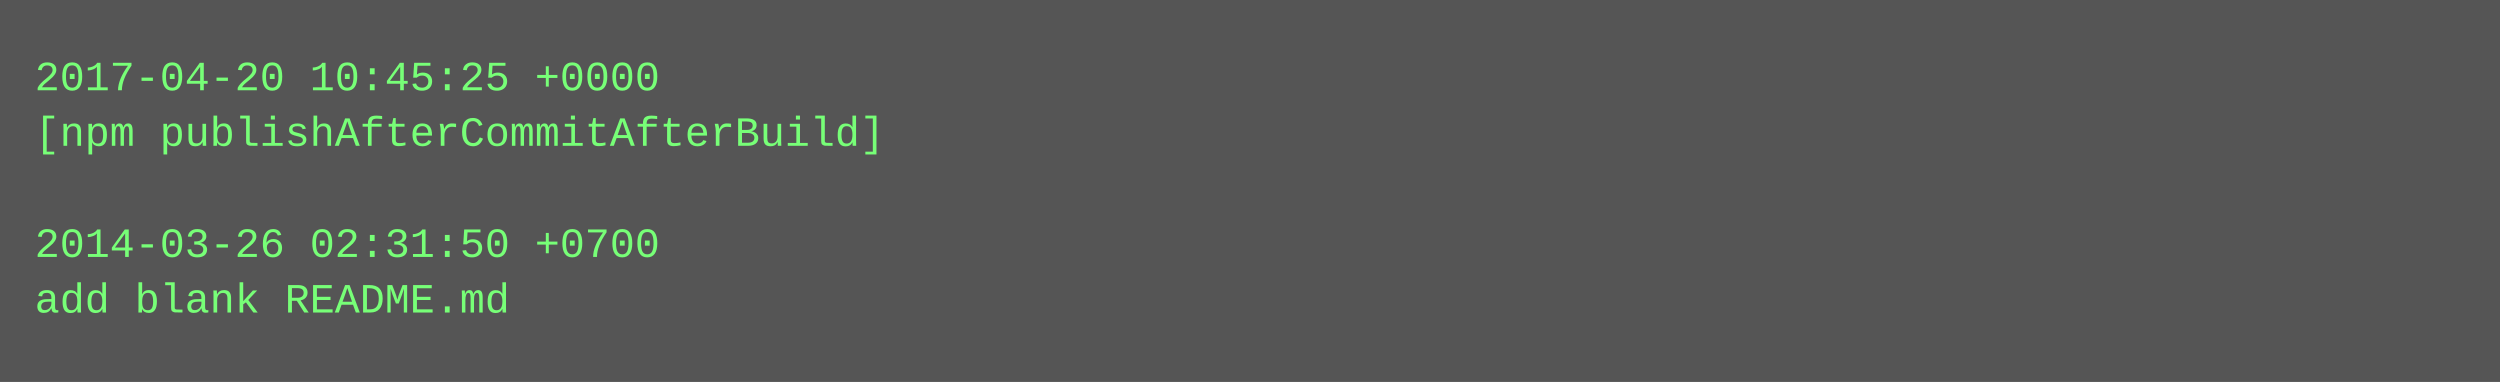
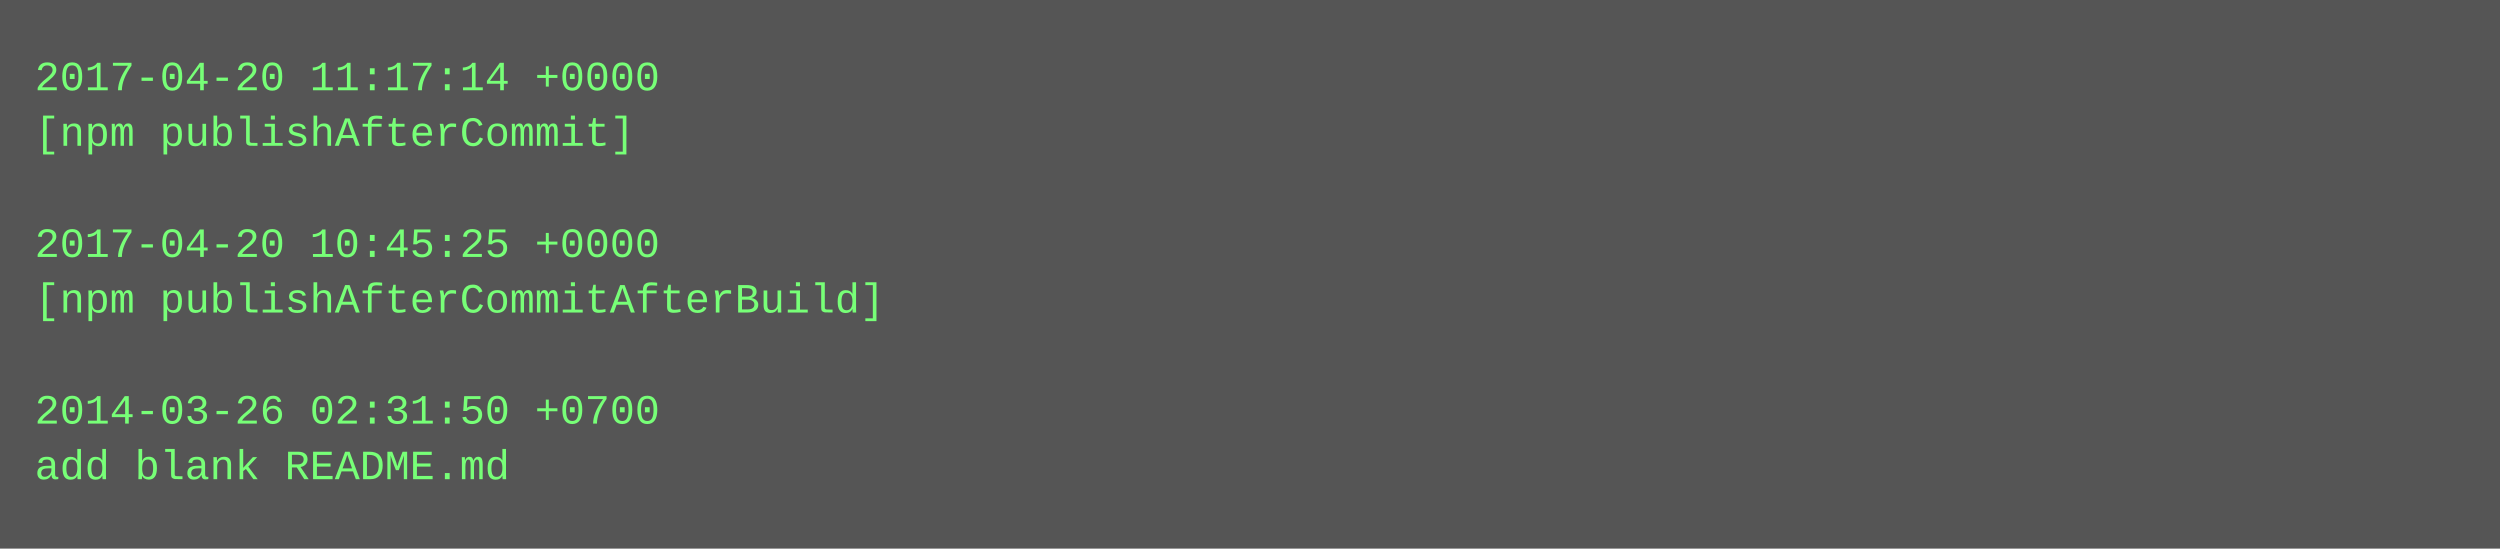
- <svg xmlns="http://www.w3.org/2000/svg" height="110" width="720">
-   <rect height="110" fill="#555" width="720" />
+ <svg xmlns="http://www.w3.org/2000/svg" height="158" width="720">
+   <rect height="158" fill="#555" width="720" />
  <text fill="#7f7" font-family="Courier New" font-size="12" xml:space="preserve">
-     <tspan x="10" y="26">2017-04-20 10:45:25 +0000</tspan>
-     <tspan x="10" y="42">[npm publishAfterCommitAfterBuild]</tspan>
+     <tspan x="10" y="26">2017-04-20 11:17:14 +0000</tspan>
+     <tspan x="10" y="42">[npm publishAfterCommit]</tspan>
    <tspan x="10" y="58" />
-     <tspan x="10" y="74">2014-03-26 02:31:50 +0700</tspan>
-     <tspan x="10" y="90">add blank README.md</tspan>
+     <tspan x="10" y="74">2017-04-20 10:45:25 +0000</tspan>
+     <tspan x="10" y="90">[npm publishAfterCommitAfterBuild]</tspan>
+     <tspan x="10" y="106" />
+     <tspan x="10" y="122">2014-03-26 02:31:50 +0700</tspan>
+     <tspan x="10" y="138">add blank README.md</tspan>
  </text>
</svg>
